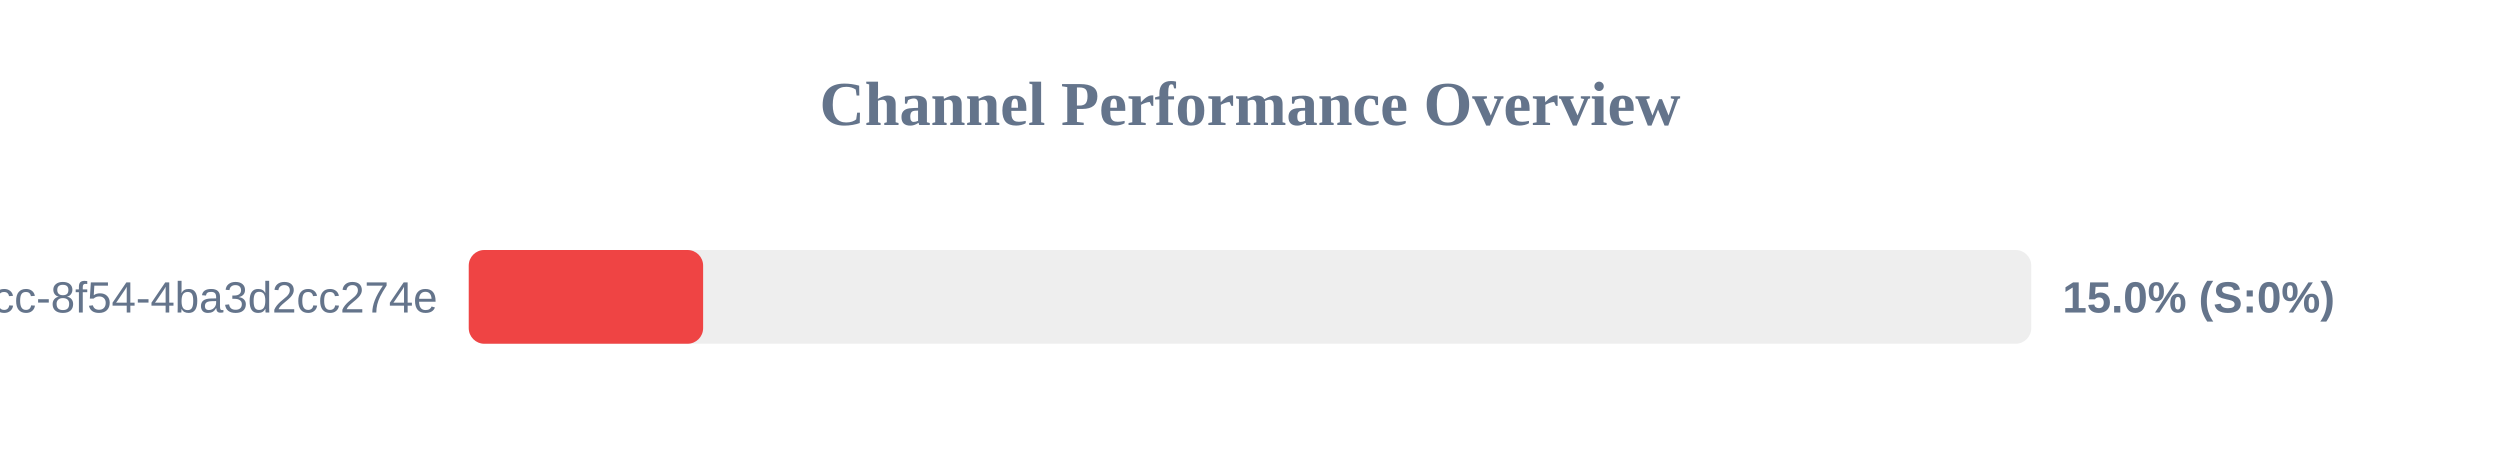
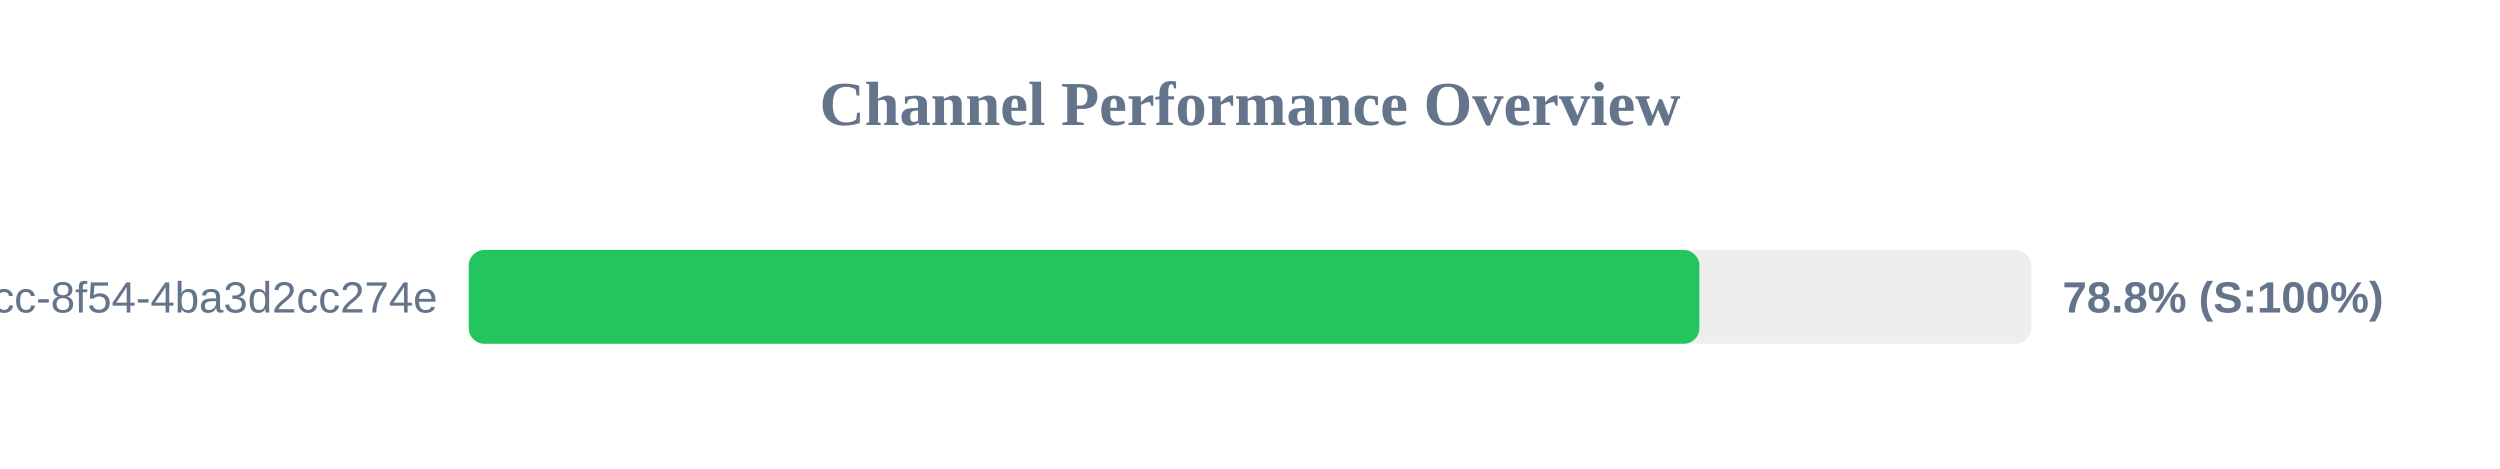
<svg xmlns="http://www.w3.org/2000/svg" width="800" height="150" version="1.1">
  <style>
        .row { font: 14px Arial; fill: #64748b; }
        .score { font: bold 14px Arial; fill: #64748b; }
    </style>
  <text x="400" y="40" text-anchor="middle" font-size="20px" font-weight="bold" fill="#64748b">Channel Performance Overview</text>
  <rect x="150" y="80" width="500" height="30" fill="#eee" rx="5" />
-   <rect x="150" y="80" width="75.0" height="30" fill="#ef4444" rx="5" />
+   <rect x="150" y="80" width="393.8" height="30" fill="#22c55e" rx="5" />
  <text x="140" y="100" text-anchor="end" class="row">?uuid=45cc0b3a-0adb-4dcc-8f54-4ba3d2cc274e</text>
-   <text x="660" y="100" text-anchor="start" class="score">15.0% (S:0%)</text>
+   <text x="660" y="100" text-anchor="start" class="score">78.8% (S:100%)</text>
</svg>
